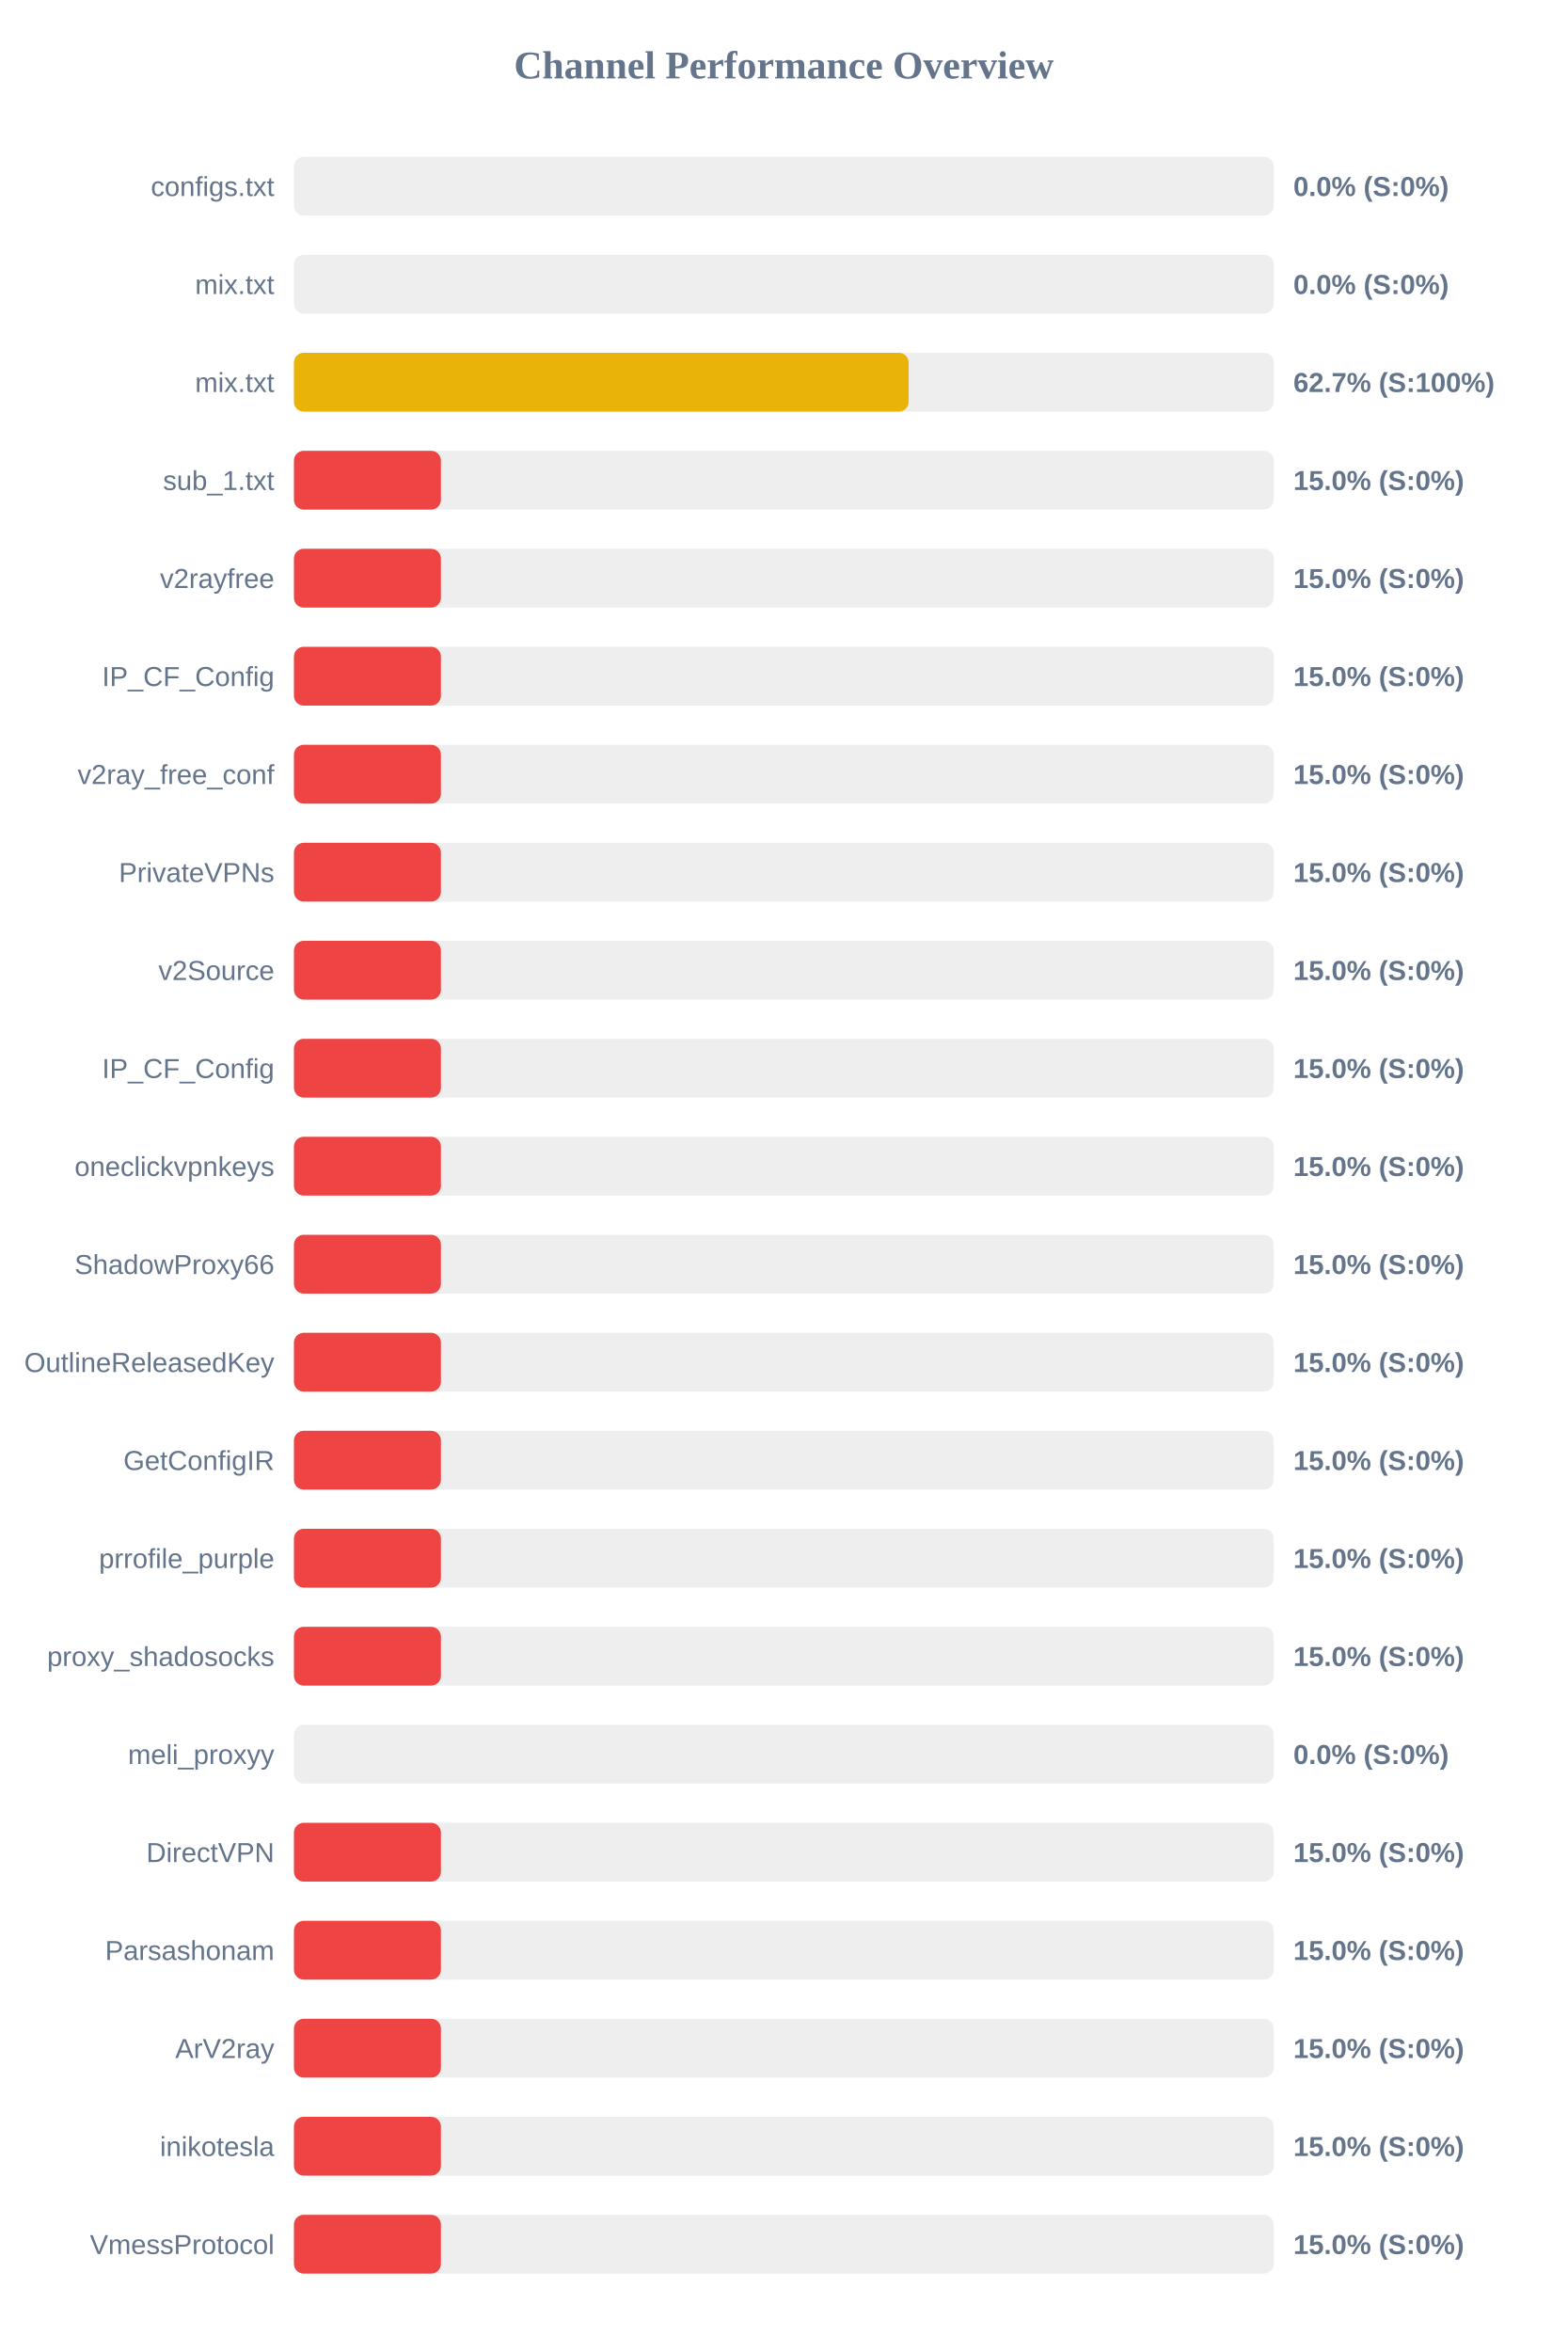
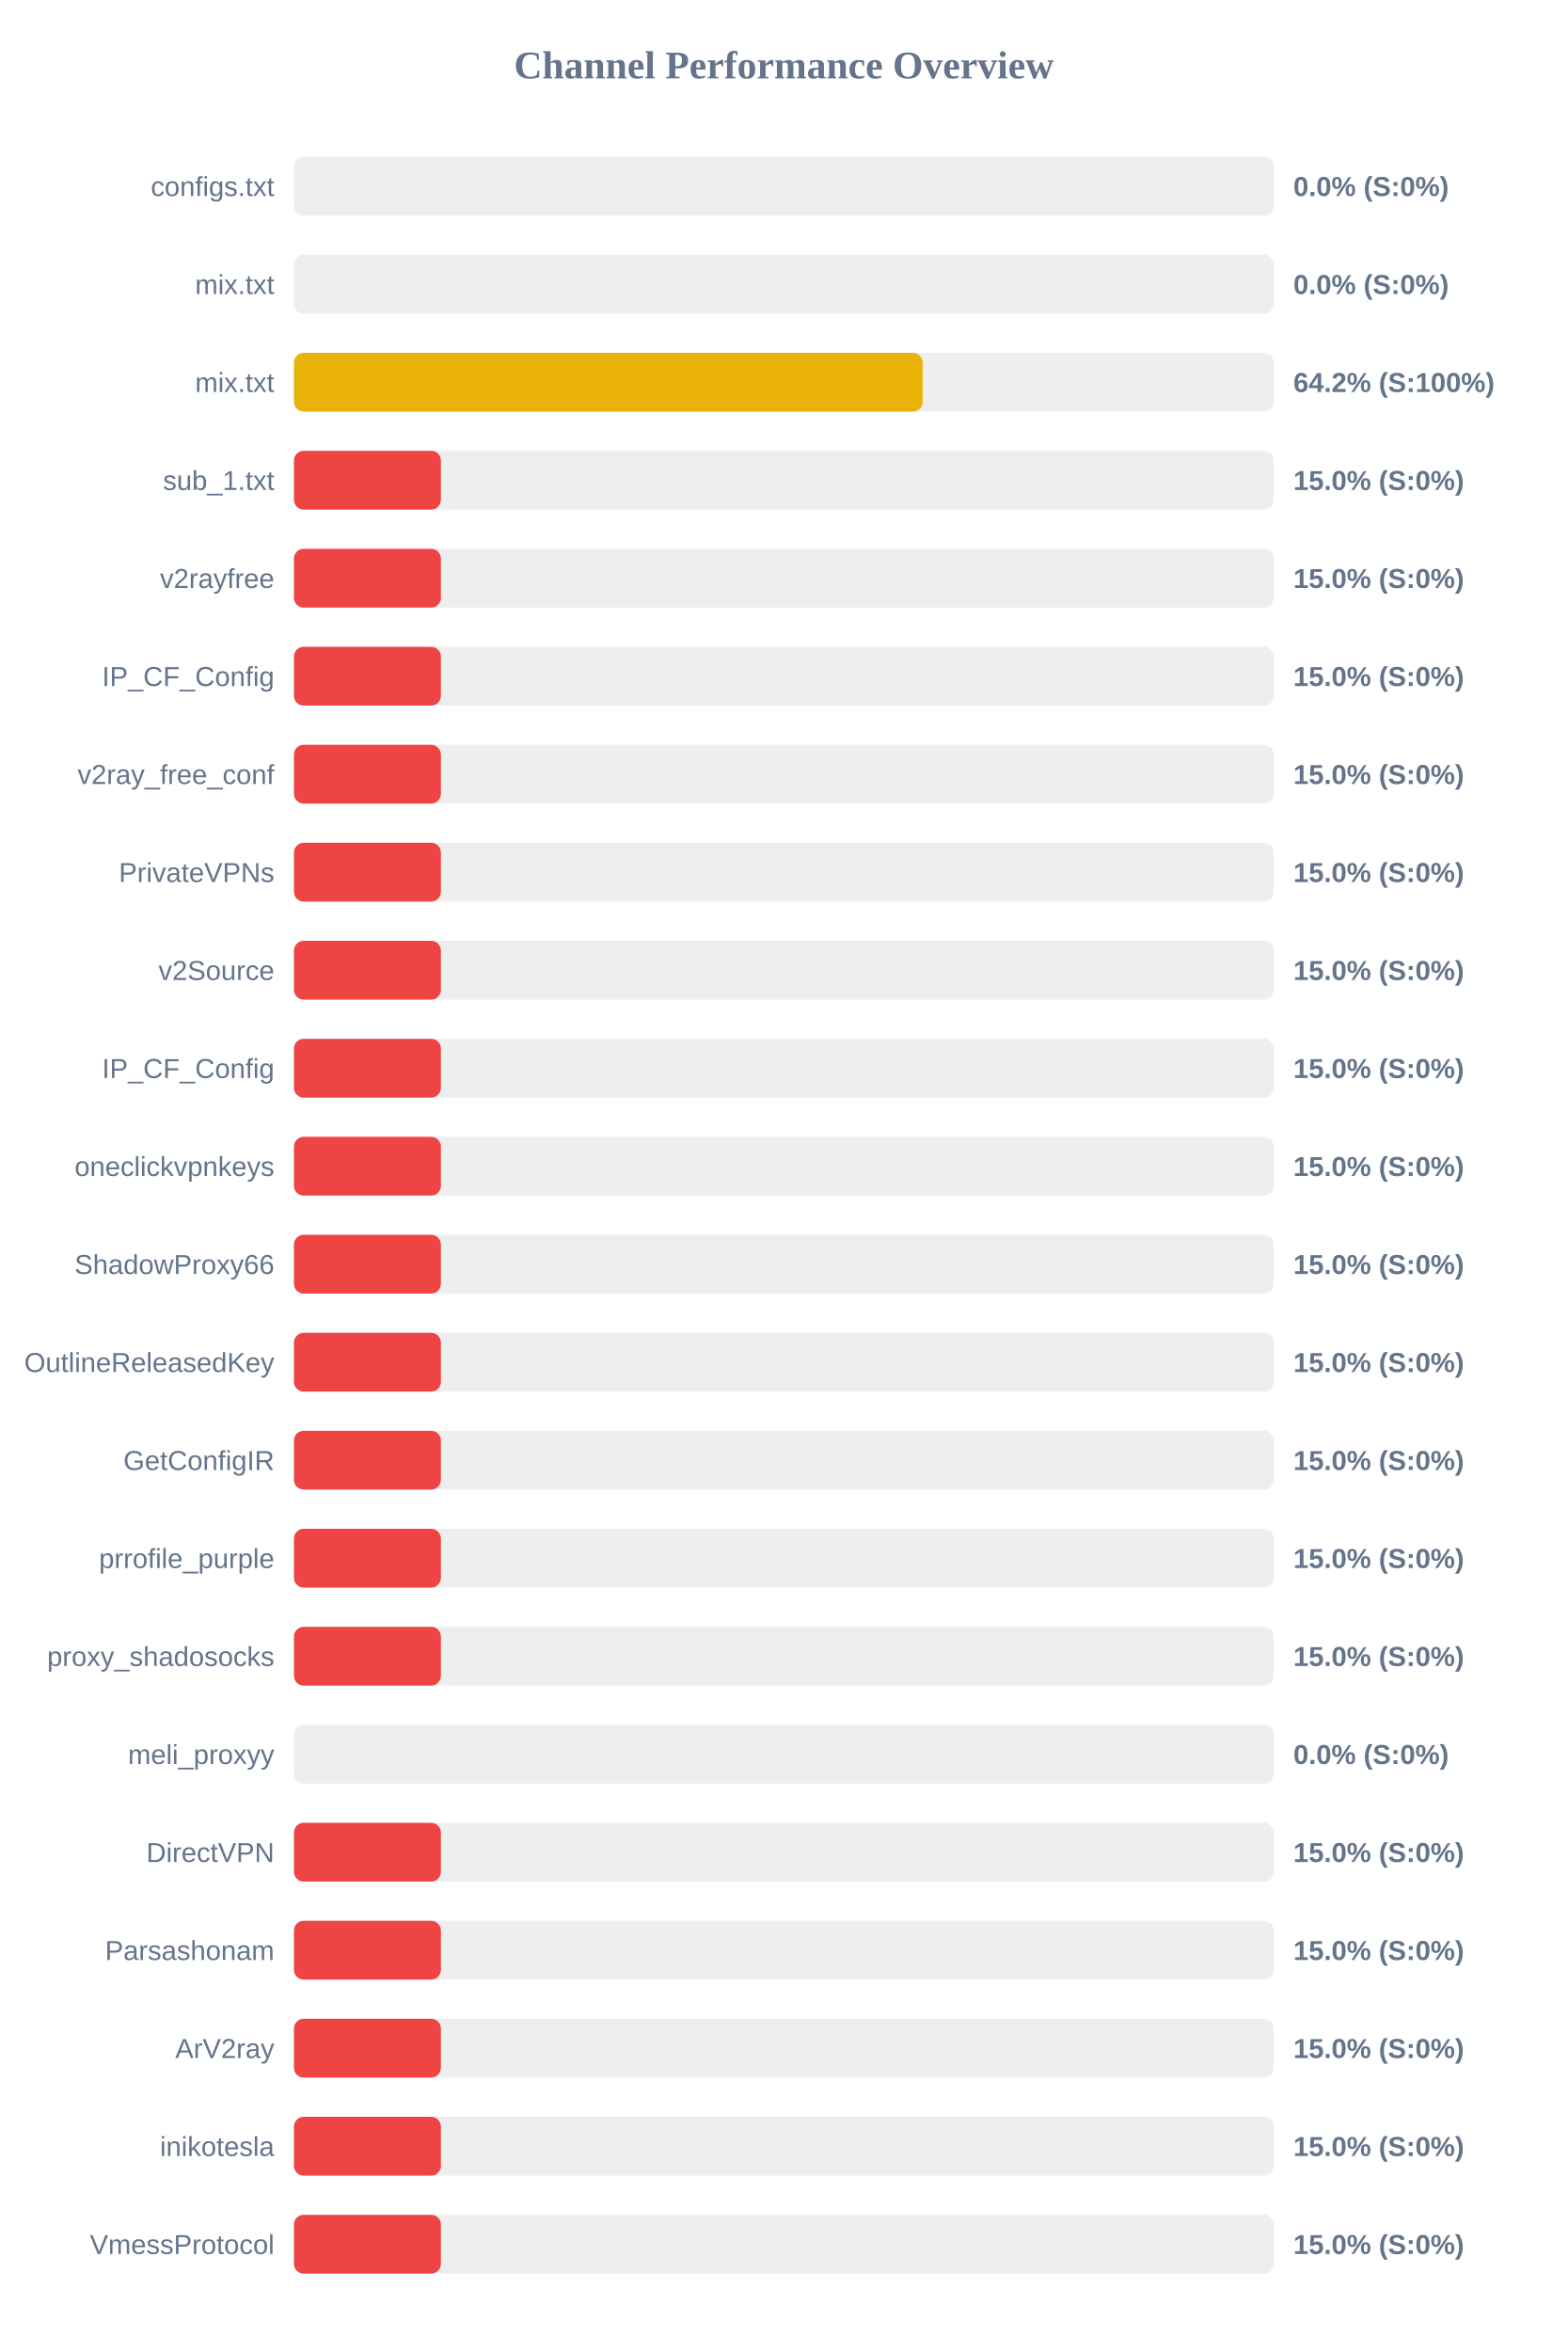
<svg xmlns="http://www.w3.org/2000/svg" width="800" height="1200" version="1.1">
  <style>
        .row { font: 14px Arial; fill: #64748b; }
        .score { font: bold 14px Arial; fill: #64748b; }
    </style>
  <text x="400" y="40" text-anchor="middle" font-size="20px" font-weight="bold" fill="#64748b">Channel Performance Overview</text>
  <rect x="150" y="80" width="500" height="30" fill="#eee" rx="5" />
  <rect x="150" y="80" width="0.0" height="30" fill="#ef4444" rx="5" />
  <text x="140" y="100" text-anchor="end" class="row">configs.txt</text>
  <text x="660" y="100" text-anchor="start" class="score">0.0% (S:0%)</text>
  <rect x="150" y="130" width="500" height="30" fill="#eee" rx="5" />
  <rect x="150" y="130" width="0.0" height="30" fill="#ef4444" rx="5" />
  <text x="140" y="150" text-anchor="end" class="row">mix.txt</text>
  <text x="660" y="150" text-anchor="start" class="score">0.0% (S:0%)</text>
  <rect x="150" y="180" width="500" height="30" fill="#eee" rx="5" />
-   <rect x="150" y="180" width="313.7" height="30" fill="#eab308" rx="5" />
+   <rect x="150" y="180" width="320.85" height="30" fill="#eab308" rx="5" />
  <text x="140" y="200" text-anchor="end" class="row">mix.txt</text>
-   <text x="660" y="200" text-anchor="start" class="score">62.7% (S:100%)</text>
+   <text x="660" y="200" text-anchor="start" class="score">64.2% (S:100%)</text>
  <rect x="150" y="230" width="500" height="30" fill="#eee" rx="5" />
  <rect x="150" y="230" width="75.0" height="30" fill="#ef4444" rx="5" />
  <text x="140" y="250" text-anchor="end" class="row">sub_1.txt</text>
  <text x="660" y="250" text-anchor="start" class="score">15.0% (S:0%)</text>
  <rect x="150" y="280" width="500" height="30" fill="#eee" rx="5" />
  <rect x="150" y="280" width="75.0" height="30" fill="#ef4444" rx="5" />
  <text x="140" y="300" text-anchor="end" class="row">v2rayfree</text>
  <text x="660" y="300" text-anchor="start" class="score">15.0% (S:0%)</text>
  <rect x="150" y="330" width="500" height="30" fill="#eee" rx="5" />
  <rect x="150" y="330" width="75.0" height="30" fill="#ef4444" rx="5" />
  <text x="140" y="350" text-anchor="end" class="row">IP_CF_Config</text>
  <text x="660" y="350" text-anchor="start" class="score">15.0% (S:0%)</text>
  <rect x="150" y="380" width="500" height="30" fill="#eee" rx="5" />
  <rect x="150" y="380" width="75.0" height="30" fill="#ef4444" rx="5" />
  <text x="140" y="400" text-anchor="end" class="row">v2ray_free_conf</text>
  <text x="660" y="400" text-anchor="start" class="score">15.0% (S:0%)</text>
  <rect x="150" y="430" width="500" height="30" fill="#eee" rx="5" />
  <rect x="150" y="430" width="75.0" height="30" fill="#ef4444" rx="5" />
  <text x="140" y="450" text-anchor="end" class="row">PrivateVPNs</text>
  <text x="660" y="450" text-anchor="start" class="score">15.0% (S:0%)</text>
  <rect x="150" y="480" width="500" height="30" fill="#eee" rx="5" />
  <rect x="150" y="480" width="75.0" height="30" fill="#ef4444" rx="5" />
  <text x="140" y="500" text-anchor="end" class="row">v2Source</text>
  <text x="660" y="500" text-anchor="start" class="score">15.0% (S:0%)</text>
  <rect x="150" y="530" width="500" height="30" fill="#eee" rx="5" />
  <rect x="150" y="530" width="75.0" height="30" fill="#ef4444" rx="5" />
  <text x="140" y="550" text-anchor="end" class="row">IP_CF_Config</text>
  <text x="660" y="550" text-anchor="start" class="score">15.0% (S:0%)</text>
  <rect x="150" y="580" width="500" height="30" fill="#eee" rx="5" />
  <rect x="150" y="580" width="75.0" height="30" fill="#ef4444" rx="5" />
  <text x="140" y="600" text-anchor="end" class="row">oneclickvpnkeys</text>
  <text x="660" y="600" text-anchor="start" class="score">15.0% (S:0%)</text>
  <rect x="150" y="630" width="500" height="30" fill="#eee" rx="5" />
  <rect x="150" y="630" width="75.0" height="30" fill="#ef4444" rx="5" />
  <text x="140" y="650" text-anchor="end" class="row">ShadowProxy66</text>
  <text x="660" y="650" text-anchor="start" class="score">15.0% (S:0%)</text>
  <rect x="150" y="680" width="500" height="30" fill="#eee" rx="5" />
  <rect x="150" y="680" width="75.0" height="30" fill="#ef4444" rx="5" />
  <text x="140" y="700" text-anchor="end" class="row">OutlineReleasedKey</text>
  <text x="660" y="700" text-anchor="start" class="score">15.0% (S:0%)</text>
  <rect x="150" y="730" width="500" height="30" fill="#eee" rx="5" />
  <rect x="150" y="730" width="75.0" height="30" fill="#ef4444" rx="5" />
  <text x="140" y="750" text-anchor="end" class="row">GetConfigIR</text>
  <text x="660" y="750" text-anchor="start" class="score">15.0% (S:0%)</text>
  <rect x="150" y="780" width="500" height="30" fill="#eee" rx="5" />
  <rect x="150" y="780" width="75.0" height="30" fill="#ef4444" rx="5" />
  <text x="140" y="800" text-anchor="end" class="row">prrofile_purple</text>
  <text x="660" y="800" text-anchor="start" class="score">15.0% (S:0%)</text>
  <rect x="150" y="830" width="500" height="30" fill="#eee" rx="5" />
  <rect x="150" y="830" width="75.0" height="30" fill="#ef4444" rx="5" />
  <text x="140" y="850" text-anchor="end" class="row">proxy_shadosocks</text>
  <text x="660" y="850" text-anchor="start" class="score">15.0% (S:0%)</text>
  <rect x="150" y="880" width="500" height="30" fill="#eee" rx="5" />
  <rect x="150" y="880" width="0.0" height="30" fill="#ef4444" rx="5" />
  <text x="140" y="900" text-anchor="end" class="row">meli_proxyy</text>
  <text x="660" y="900" text-anchor="start" class="score">0.0% (S:0%)</text>
  <rect x="150" y="930" width="500" height="30" fill="#eee" rx="5" />
  <rect x="150" y="930" width="75.0" height="30" fill="#ef4444" rx="5" />
  <text x="140" y="950" text-anchor="end" class="row">DirectVPN</text>
  <text x="660" y="950" text-anchor="start" class="score">15.0% (S:0%)</text>
  <rect x="150" y="980" width="500" height="30" fill="#eee" rx="5" />
  <rect x="150" y="980" width="75.0" height="30" fill="#ef4444" rx="5" />
  <text x="140" y="1000" text-anchor="end" class="row">Parsashonam</text>
  <text x="660" y="1000" text-anchor="start" class="score">15.0% (S:0%)</text>
  <rect x="150" y="1030" width="500" height="30" fill="#eee" rx="5" />
  <rect x="150" y="1030" width="75.0" height="30" fill="#ef4444" rx="5" />
  <text x="140" y="1050" text-anchor="end" class="row">ArV2ray</text>
  <text x="660" y="1050" text-anchor="start" class="score">15.0% (S:0%)</text>
  <rect x="150" y="1080" width="500" height="30" fill="#eee" rx="5" />
  <rect x="150" y="1080" width="75.0" height="30" fill="#ef4444" rx="5" />
  <text x="140" y="1100" text-anchor="end" class="row">inikotesla</text>
  <text x="660" y="1100" text-anchor="start" class="score">15.0% (S:0%)</text>
  <rect x="150" y="1130" width="500" height="30" fill="#eee" rx="5" />
  <rect x="150" y="1130" width="75.0" height="30" fill="#ef4444" rx="5" />
  <text x="140" y="1150" text-anchor="end" class="row">VmessProtocol</text>
  <text x="660" y="1150" text-anchor="start" class="score">15.0% (S:0%)</text>
</svg>
